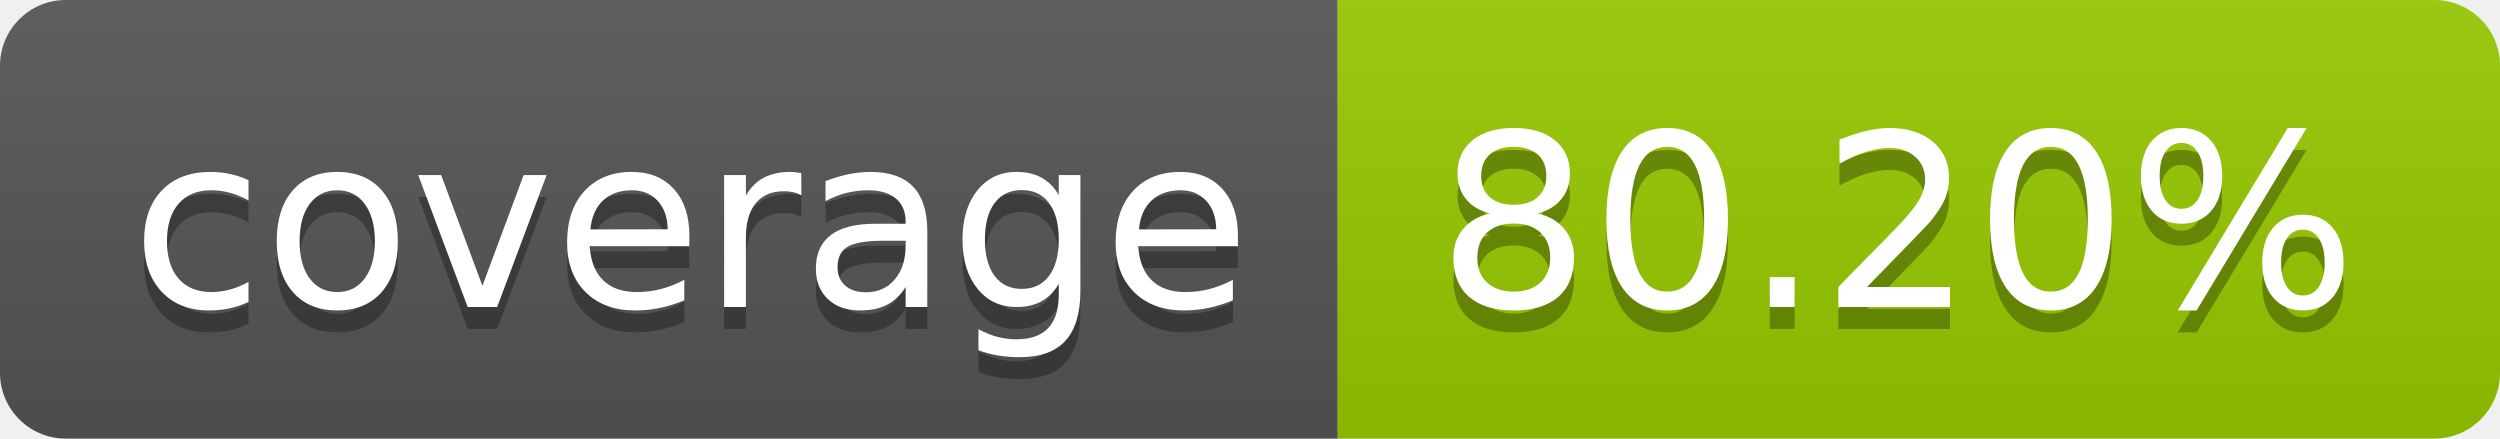
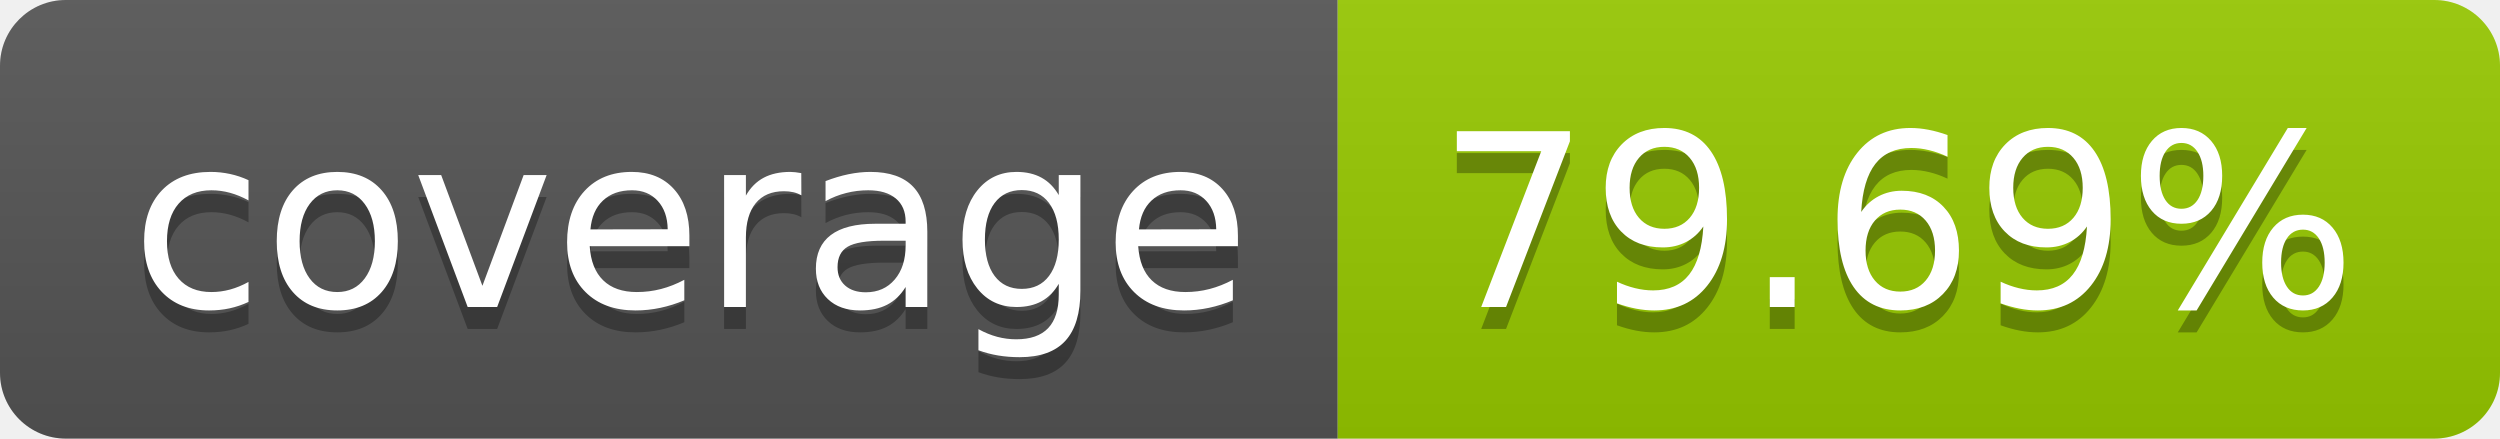
- <svg xmlns="http://www.w3.org/2000/svg" width="114" height="20" role="img" aria-label="coverage: 80.20%">
+ <svg xmlns="http://www.w3.org/2000/svg" width="114" height="20" role="img" aria-label="coverage: 79.69%">
  <linearGradient id="s" x2="0" y2="100%">
    <stop offset="0" stop-color="#bbb" stop-opacity=".1" />
    <stop offset="1" stop-opacity=".1" />
  </linearGradient>
  <clipPath id="r">
    <rect width="114" height="20" rx="3" fill="#fff" />
  </clipPath>
  <g clip-path="url(#r)">
    <rect width="61" height="20" fill="#555" />
    <rect x="61" width="53" height="20" fill="#97ca00" />
    <rect width="114" height="20" fill="url(#s)" />
  </g>
  <g fill="#fff" text-anchor="middle" font-family="Verdana,Geneva,DejaVu Sans,sans-serif" text-rendering="geometricPrecision" font-size="110">
    <text aria-hidden="true" x="315" y="150" fill="#010101" fill-opacity=".3" transform="scale(.1)" textLength="510">coverage</text>
    <text x="315" y="140" transform="scale(.1)" fill="#fff" textLength="510">coverage</text>
-     <text aria-hidden="true" x="865" y="150" fill="#010101" fill-opacity=".3" transform="scale(.1)" textLength="430">80.20%</text>
-     <text x="865" y="140" transform="scale(.1)" fill="#fff" textLength="430">80.20%</text>
+     <text aria-hidden="true" x="865" y="150" fill="#010101" fill-opacity=".3" transform="scale(.1)" textLength="430">79.69%</text>
+     <text x="865" y="140" transform="scale(.1)" fill="#fff" textLength="430">79.69%</text>
  </g>
</svg>
